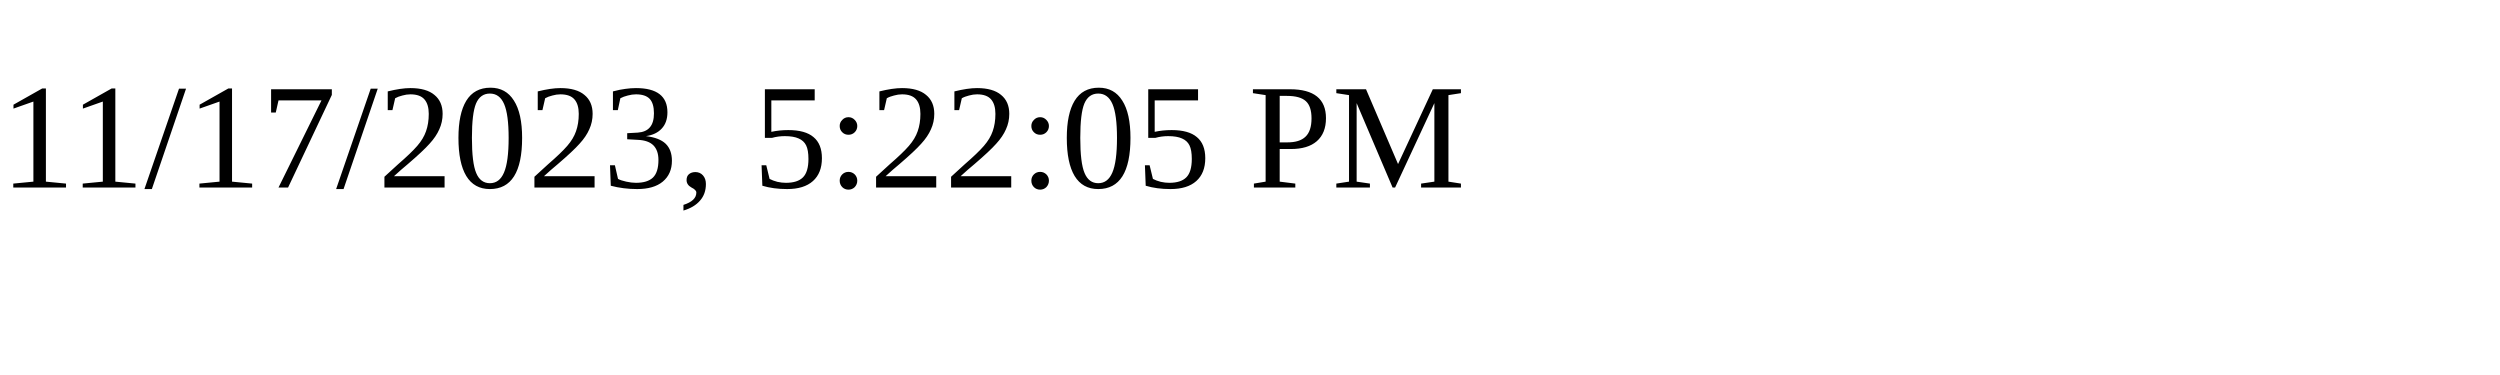
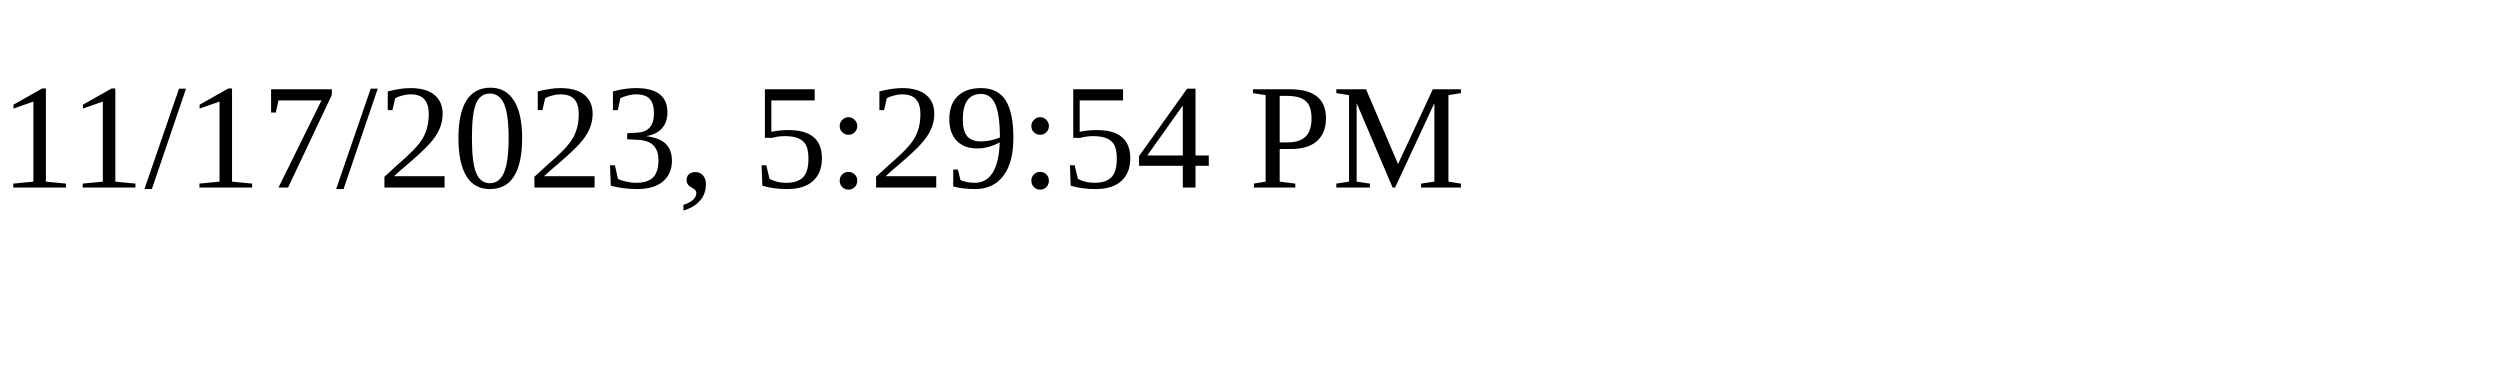
<svg xmlns="http://www.w3.org/2000/svg" height="30" width="200">
-   <text x="0" y="15">11/17/2023, 5:22:05 PM</text>
+   <text x="0" y="15">11/17/2023, 5:29:54 PM</text>
</svg>
